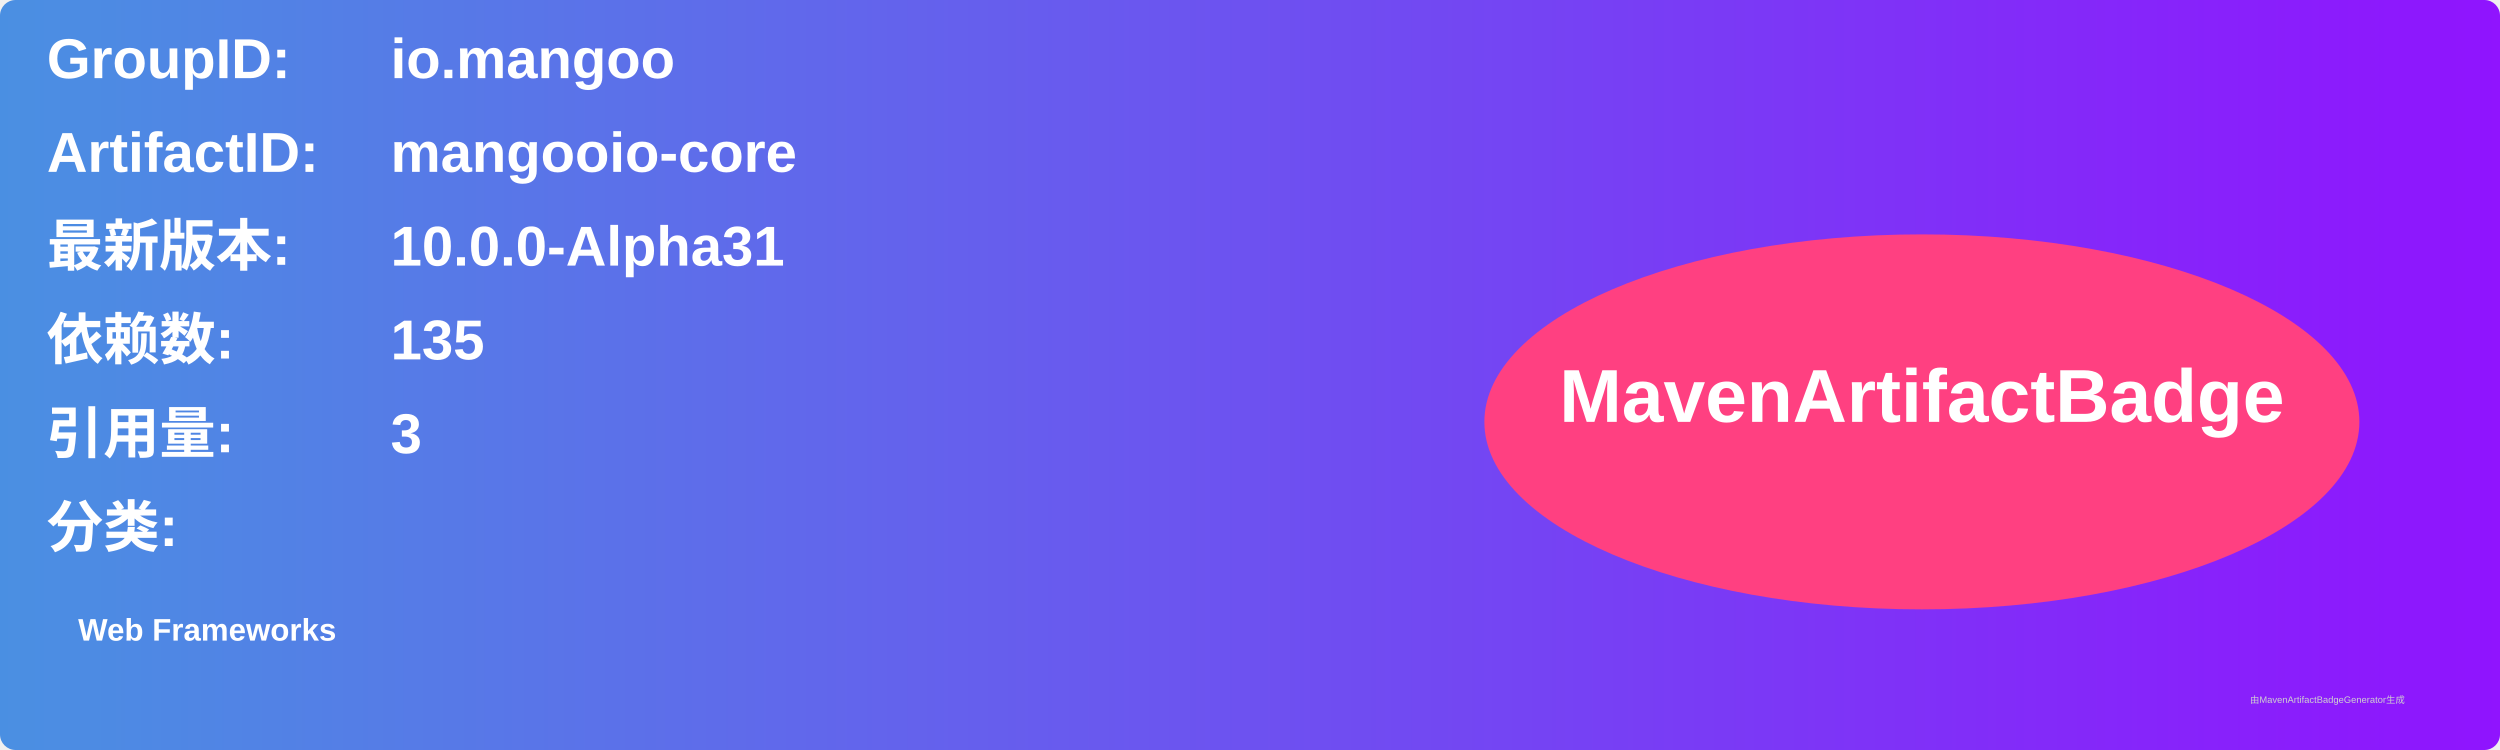
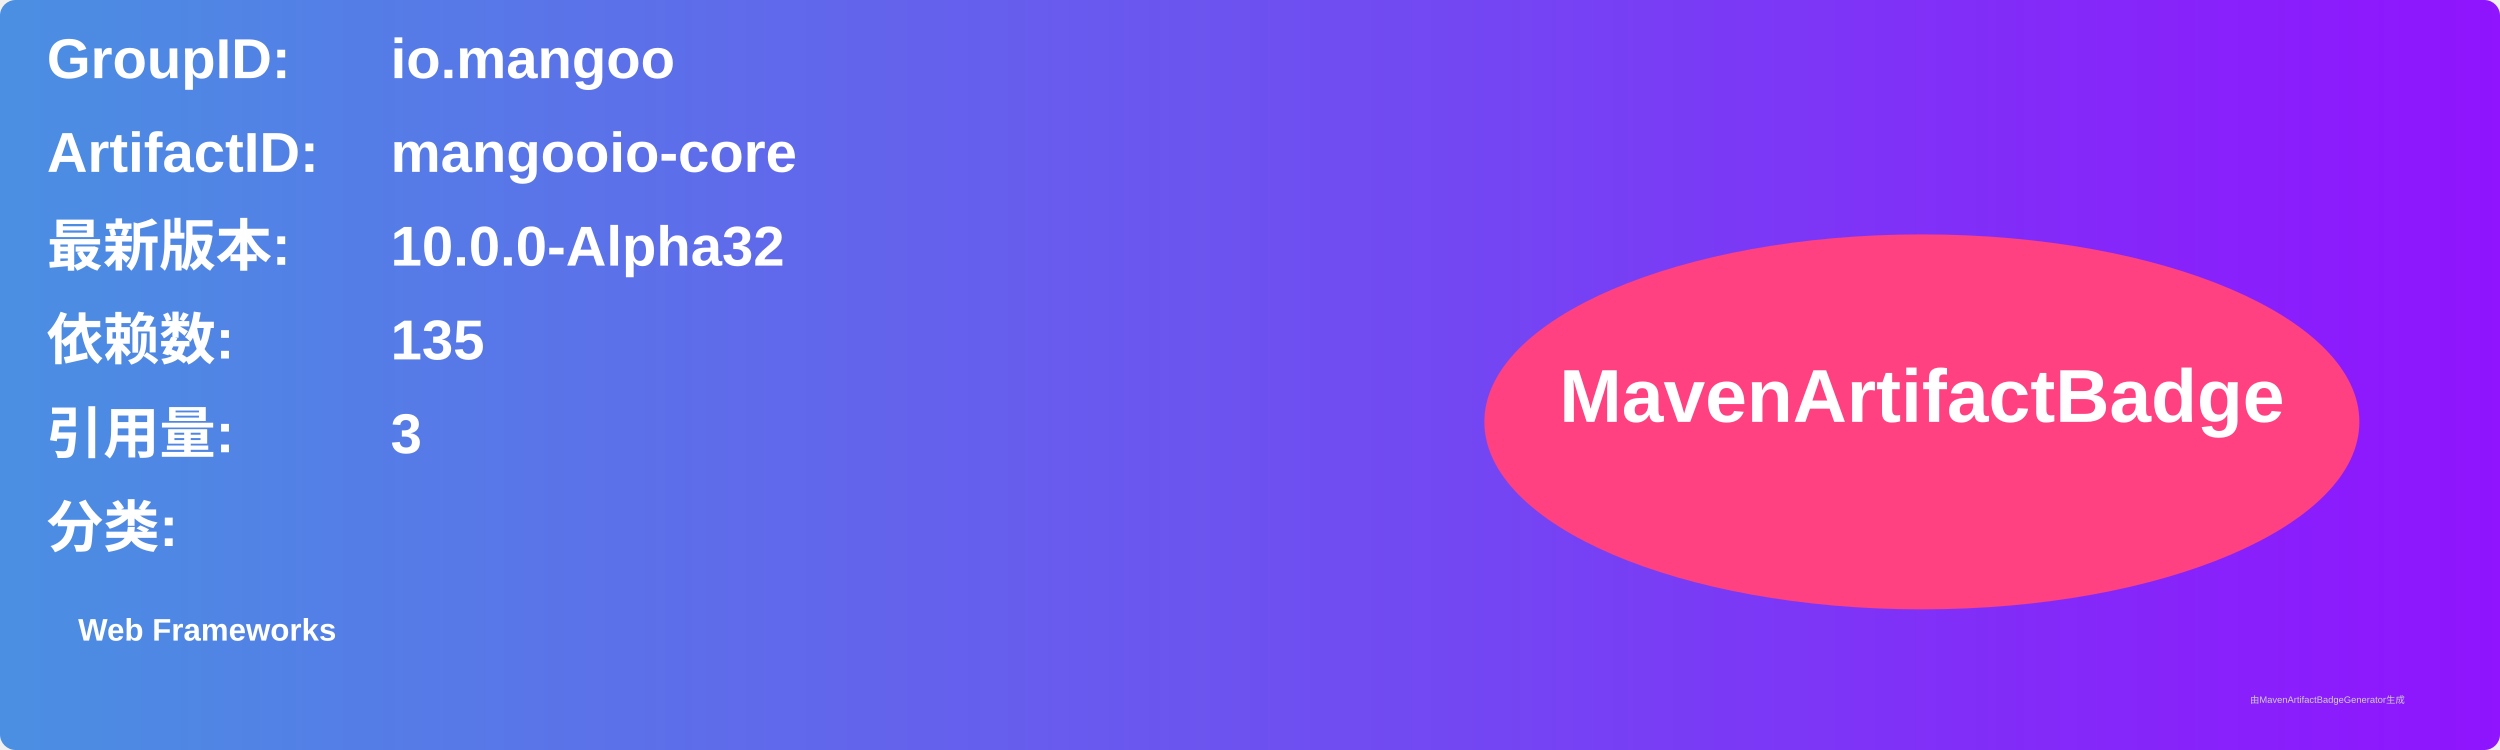
<svg xmlns="http://www.w3.org/2000/svg" width="800" height="240" viewBox="0 0 800 240">
  <linearGradient id="grad" x1="0%" y1="0%" x2="100%" y2="0%">
    <stop offset="0%" stop-color="#4a90e2" />
    <stop offset="100%" stop-color="#9013fe" />
  </linearGradient>
  <rect width="100%" height="100%" rx="5" ry="5" fill="url(#grad)" />
  <g transform="translate(15, 15)">
    <text x="0" y="10" font-family="Arial" font-size="18" fill="white" font-weight="bold" width="260">GroupID:</text>
    <text x="110" y="10" font-family="Arial" font-size="18" fill="white" font-weight="bold" width="460">io.mangoo</text>
    <text x="0" y="40" font-family="Arial" font-size="18" fill="white" font-weight="bold" width="260">ArtifactID:</text>
    <text x="110" y="40" font-family="Arial" font-size="18" fill="white" font-weight="bold" width="460">mangooio-core</text>
    <text x="0" y="70" font-family="Arial" font-size="18" fill="white" font-weight="bold">最新版本:</text>
    <text x="110" y="70" font-family="Arial" font-size="18" fill="white" font-weight="bold">
-       <tspan font-weight="bold">10.0.0-Alpha31</tspan>
+       <tspan font-weight="bold">10.0.0-Alpha32</tspan>
    </text>
    <text x="0" y="100" font-family="Arial" font-size="18" fill="white" font-weight="bold">依赖数: </text>
    <text x="110" y="100" font-family="Arial" font-size="18" fill="white">
      <tspan font-weight="bold">135</tspan>
    </text>
    <text x="0" y="130" font-family="Arial" font-size="18" fill="white" font-weight="bold">引用量: </text>
    <text x="110" y="130" font-family="Arial" font-size="18" fill="white">
      <tspan font-weight="bold">3</tspan>
    </text>
    <text x="0" y="160" font-family="Arial" font-size="18" fill="white" font-weight="bold">分类:</text>
    <text x="10" y="190" font-family="Arial" font-size="10" fill="white">
      <tspan font-weight="bold">Web Frameworks</tspan>
    </text>
    <ellipse cx="600" cy="120" rx="140" ry="60" fill="#ff4081" />
    <text x="600" y="120" text-anchor="middle" font-family="Arial" font-size="24" fill="white" font-weight="bold">MavenArtifactBadge</text>
  </g>
  <text x="720" y="225" font-family="Arial" font-size="3" fill="#d0d0d0">由MavenArtifactBadgeGenerator生成</text>
</svg>
